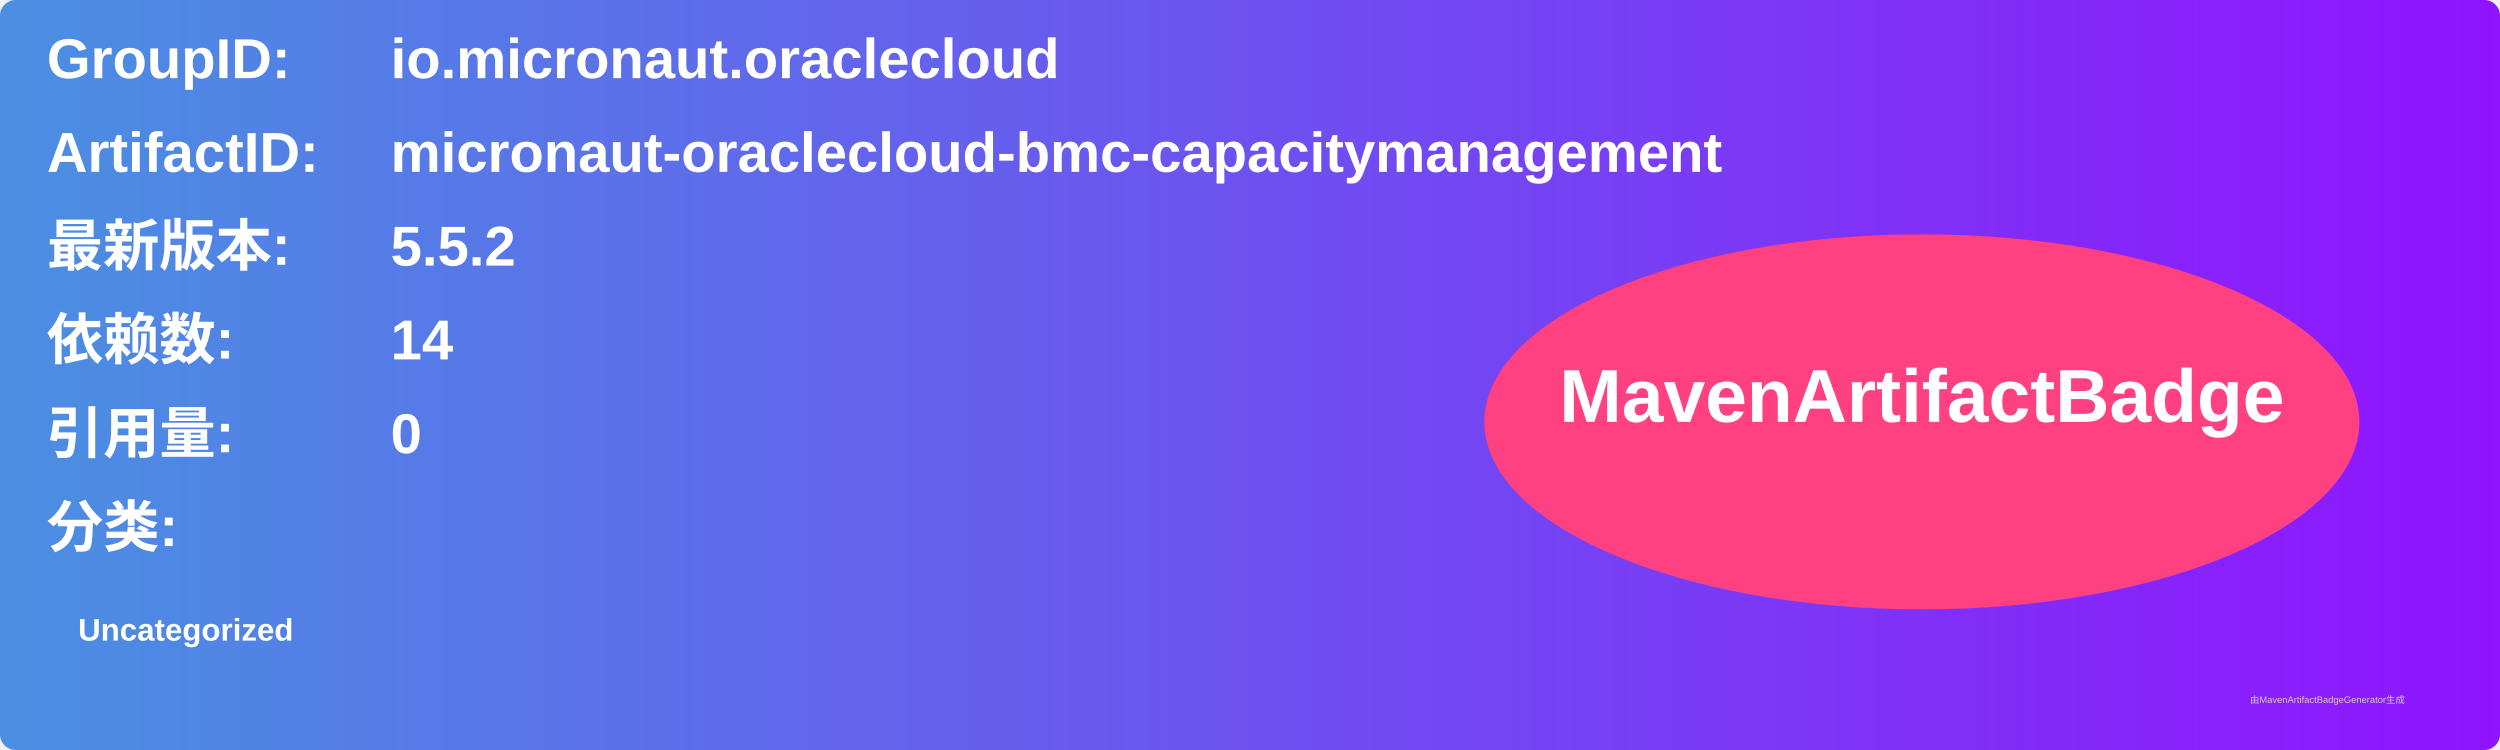
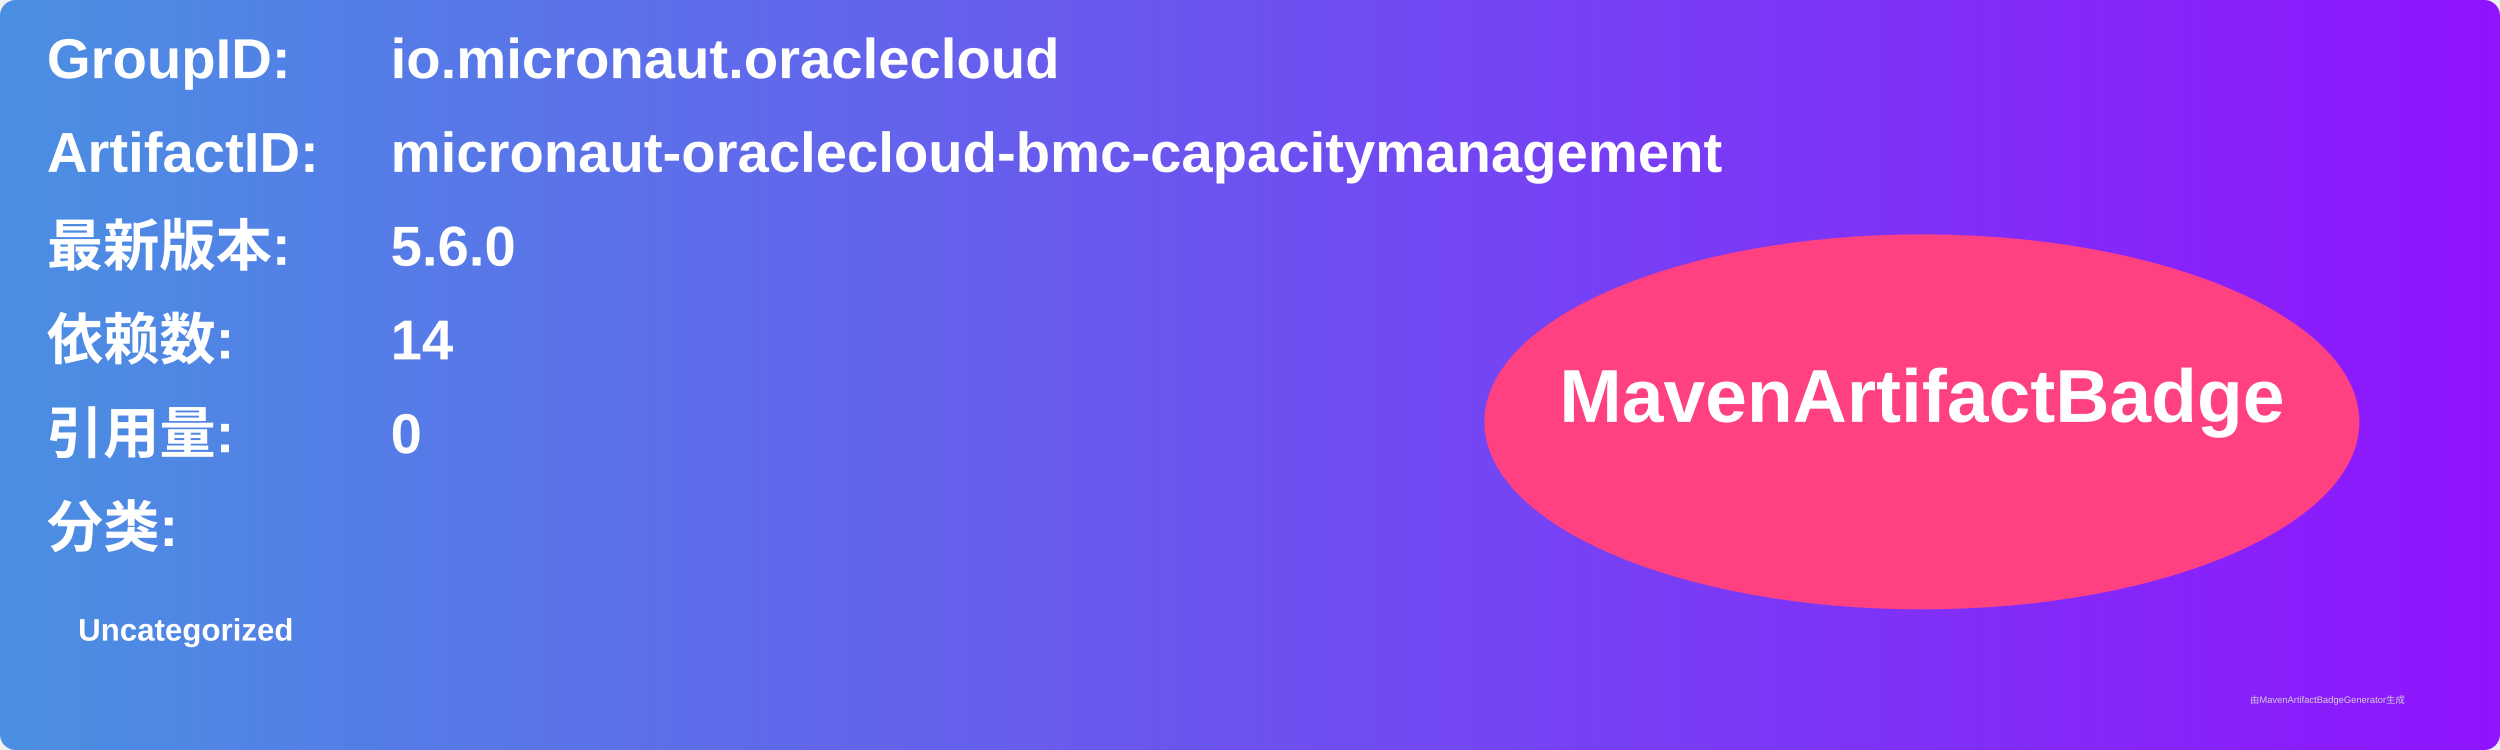
<svg xmlns="http://www.w3.org/2000/svg" width="800" height="240" viewBox="0 0 800 240">
  <linearGradient id="grad" x1="0%" y1="0%" x2="100%" y2="0%">
    <stop offset="0%" stop-color="#4a90e2" />
    <stop offset="100%" stop-color="#9013fe" />
  </linearGradient>
  <rect width="100%" height="100%" rx="5" ry="5" fill="url(#grad)" />
  <g transform="translate(15, 15)">
    <text x="0" y="10" font-family="Arial" font-size="18" fill="white" font-weight="bold" width="260">GroupID:</text>
    <text x="110" y="10" font-family="Arial" font-size="18" fill="white" font-weight="bold" width="460">io.micronaut.oraclecloud</text>
    <text x="0" y="40" font-family="Arial" font-size="18" fill="white" font-weight="bold" width="260">ArtifactID:</text>
    <text x="110" y="40" font-family="Arial" font-size="18" fill="white" font-weight="bold" width="460">micronaut-oraclecloud-bmc-capacitymanagement</text>
    <text x="0" y="70" font-family="Arial" font-size="18" fill="white" font-weight="bold">最新版本:</text>
    <text x="110" y="70" font-family="Arial" font-size="18" fill="white" font-weight="bold">
-       <tspan font-weight="bold">5.5.2</tspan>
+       <tspan font-weight="bold">5.6.0</tspan>
    </text>
    <text x="0" y="100" font-family="Arial" font-size="18" fill="white" font-weight="bold">依赖数: </text>
    <text x="110" y="100" font-family="Arial" font-size="18" fill="white">
      <tspan font-weight="bold">14</tspan>
    </text>
    <text x="0" y="130" font-family="Arial" font-size="18" fill="white" font-weight="bold">引用量: </text>
    <text x="110" y="130" font-family="Arial" font-size="18" fill="white">
      <tspan font-weight="bold">0</tspan>
    </text>
    <text x="0" y="160" font-family="Arial" font-size="18" fill="white" font-weight="bold">分类:</text>
    <text x="10" y="190" font-family="Arial" font-size="10" fill="white">
      <tspan font-weight="bold">Uncategorized</tspan>
    </text>
    <ellipse cx="600" cy="120" rx="140" ry="60" fill="#ff4081" />
    <text x="600" y="120" text-anchor="middle" font-family="Arial" font-size="24" fill="white" font-weight="bold">MavenArtifactBadge</text>
  </g>
  <text x="720" y="225" font-family="Arial" font-size="3" fill="#d0d0d0">由MavenArtifactBadgeGenerator生成</text>
</svg>
